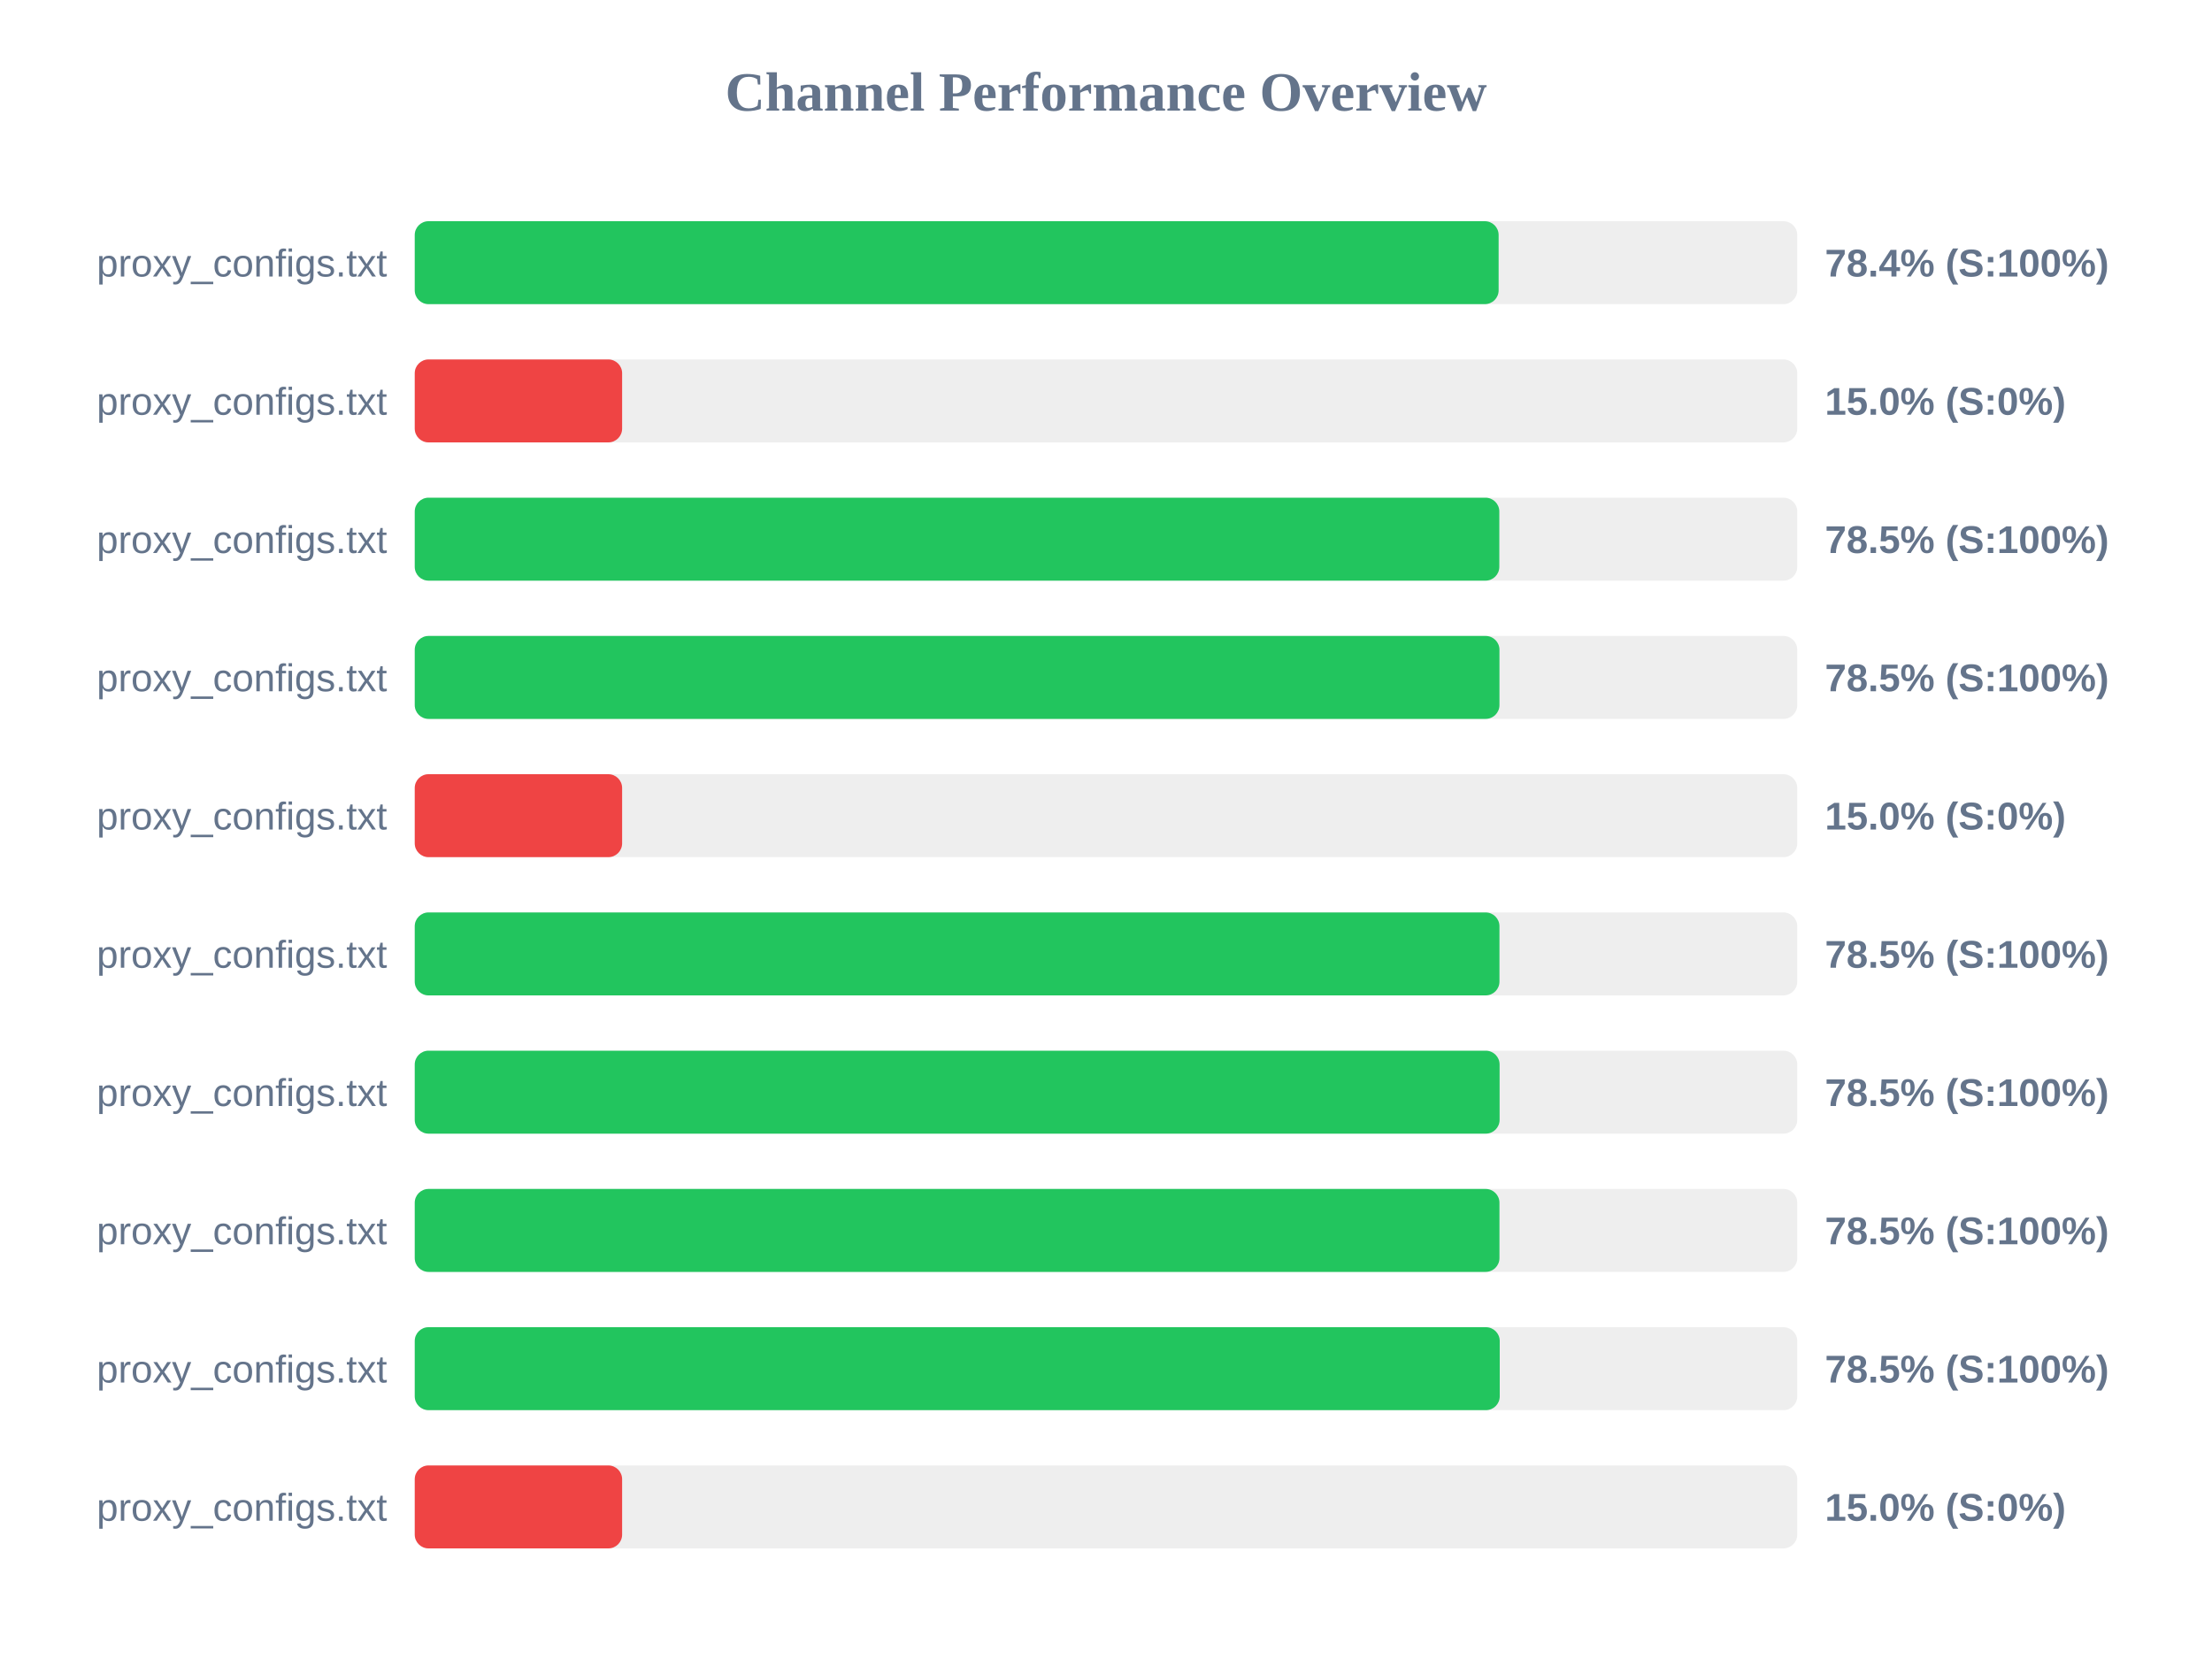
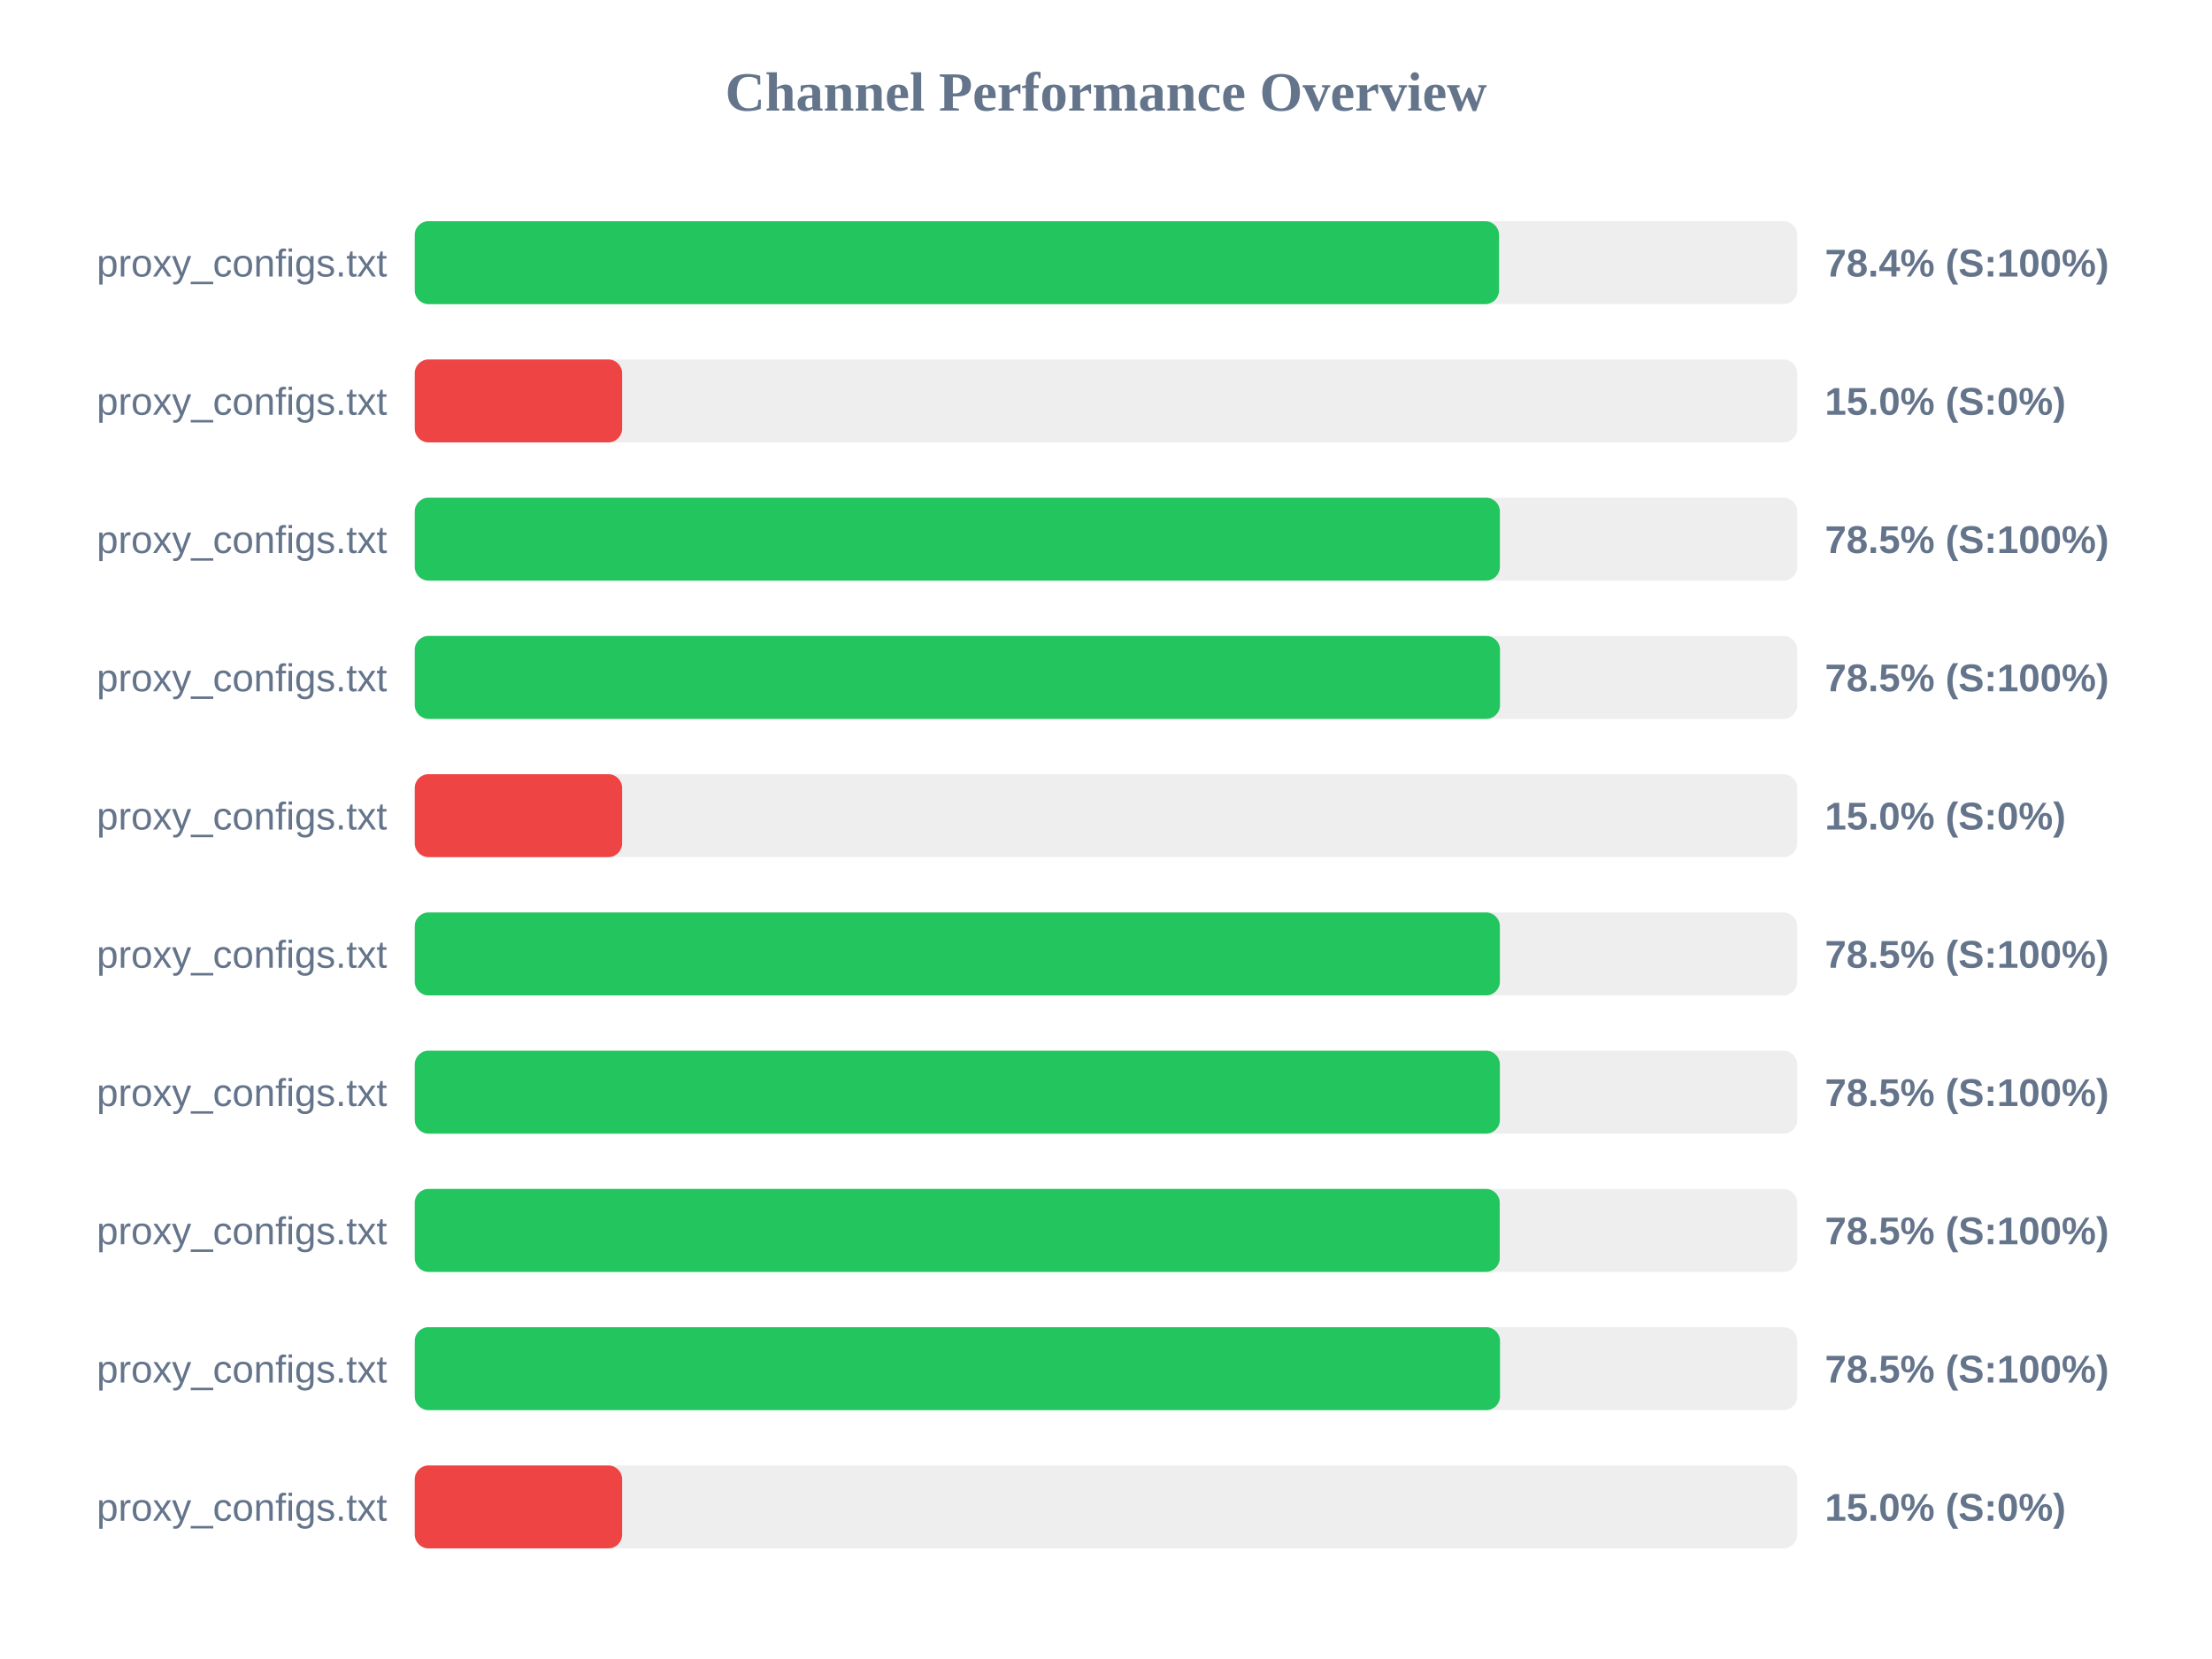
<svg xmlns="http://www.w3.org/2000/svg" width="800" height="600" version="1.1">
  <style>
        .row { font: 14px Arial; fill: #64748b; }
        .score { font: bold 14px Arial; fill: #64748b; }
    </style>
  <text x="400" y="40" text-anchor="middle" font-size="20px" font-weight="bold" fill="#64748b">Channel Performance Overview</text>
  <rect x="150" y="80" width="500" height="30" fill="#eee" rx="5" />
-   <rect x="150" y="80" width="392.0" height="30" fill="#22c55e" rx="5" />
+   <rect x="150" y="80" width="392.15" height="30" fill="#22c55e" rx="5" />
  <text x="140" y="100" text-anchor="end" class="row">proxy_configs.txt</text>
  <text x="660" y="100" text-anchor="start" class="score">78.4% (S:100%)</text>
  <rect x="150" y="130" width="500" height="30" fill="#eee" rx="5" />
  <rect x="150" y="130" width="75.0" height="30" fill="#ef4444" rx="5" />
  <text x="140" y="150" text-anchor="end" class="row">proxy_configs.txt</text>
  <text x="660" y="150" text-anchor="start" class="score">15.0% (S:0%)</text>
  <rect x="150" y="180" width="500" height="30" fill="#eee" rx="5" />
-   <rect x="150" y="180" width="392.25" height="30" fill="#22c55e" rx="5" />
+   <rect x="150" y="180" width="392.45" height="30" fill="#22c55e" rx="5" />
  <text x="140" y="200" text-anchor="end" class="row">proxy_configs.txt</text>
  <text x="660" y="200" text-anchor="start" class="score">78.5% (S:100%)</text>
  <rect x="150" y="230" width="500" height="30" fill="#eee" rx="5" />
-   <rect x="150" y="230" width="392.3" height="30" fill="#22c55e" rx="5" />
+   <rect x="150" y="230" width="392.5" height="30" fill="#22c55e" rx="5" />
  <text x="140" y="250" text-anchor="end" class="row">proxy_configs.txt</text>
  <text x="660" y="250" text-anchor="start" class="score">78.5% (S:100%)</text>
  <rect x="150" y="280" width="500" height="30" fill="#eee" rx="5" />
  <rect x="150" y="280" width="75.0" height="30" fill="#ef4444" rx="5" />
  <text x="140" y="300" text-anchor="end" class="row">proxy_configs.txt</text>
  <text x="660" y="300" text-anchor="start" class="score">15.0% (S:0%)</text>
  <rect x="150" y="330" width="500" height="30" fill="#eee" rx="5" />
-   <rect x="150" y="330" width="392.3" height="30" fill="#22c55e" rx="5" />
+   <rect x="150" y="330" width="392.45" height="30" fill="#22c55e" rx="5" />
  <text x="140" y="350" text-anchor="end" class="row">proxy_configs.txt</text>
  <text x="660" y="350" text-anchor="start" class="score">78.5% (S:100%)</text>
  <rect x="150" y="380" width="500" height="30" fill="#eee" rx="5" />
-   <rect x="150" y="380" width="392.35" height="30" fill="#22c55e" rx="5" />
+   <rect x="150" y="380" width="392.45" height="30" fill="#22c55e" rx="5" />
  <text x="140" y="400" text-anchor="end" class="row">proxy_configs.txt</text>
  <text x="660" y="400" text-anchor="start" class="score">78.5% (S:100%)</text>
  <rect x="150" y="430" width="500" height="30" fill="#eee" rx="5" />
-   <rect x="150" y="430" width="392.3" height="30" fill="#22c55e" rx="5" />
+   <rect x="150" y="430" width="392.4" height="30" fill="#22c55e" rx="5" />
  <text x="140" y="450" text-anchor="end" class="row">proxy_configs.txt</text>
  <text x="660" y="450" text-anchor="start" class="score">78.5% (S:100%)</text>
  <rect x="150" y="480" width="500" height="30" fill="#eee" rx="5" />
-   <rect x="150" y="480" width="392.4" height="30" fill="#22c55e" rx="5" />
+   <rect x="150" y="480" width="392.5" height="30" fill="#22c55e" rx="5" />
  <text x="140" y="500" text-anchor="end" class="row">proxy_configs.txt</text>
  <text x="660" y="500" text-anchor="start" class="score">78.5% (S:100%)</text>
  <rect x="150" y="530" width="500" height="30" fill="#eee" rx="5" />
  <rect x="150" y="530" width="75.0" height="30" fill="#ef4444" rx="5" />
  <text x="140" y="550" text-anchor="end" class="row">proxy_configs.txt</text>
  <text x="660" y="550" text-anchor="start" class="score">15.0% (S:0%)</text>
</svg>
